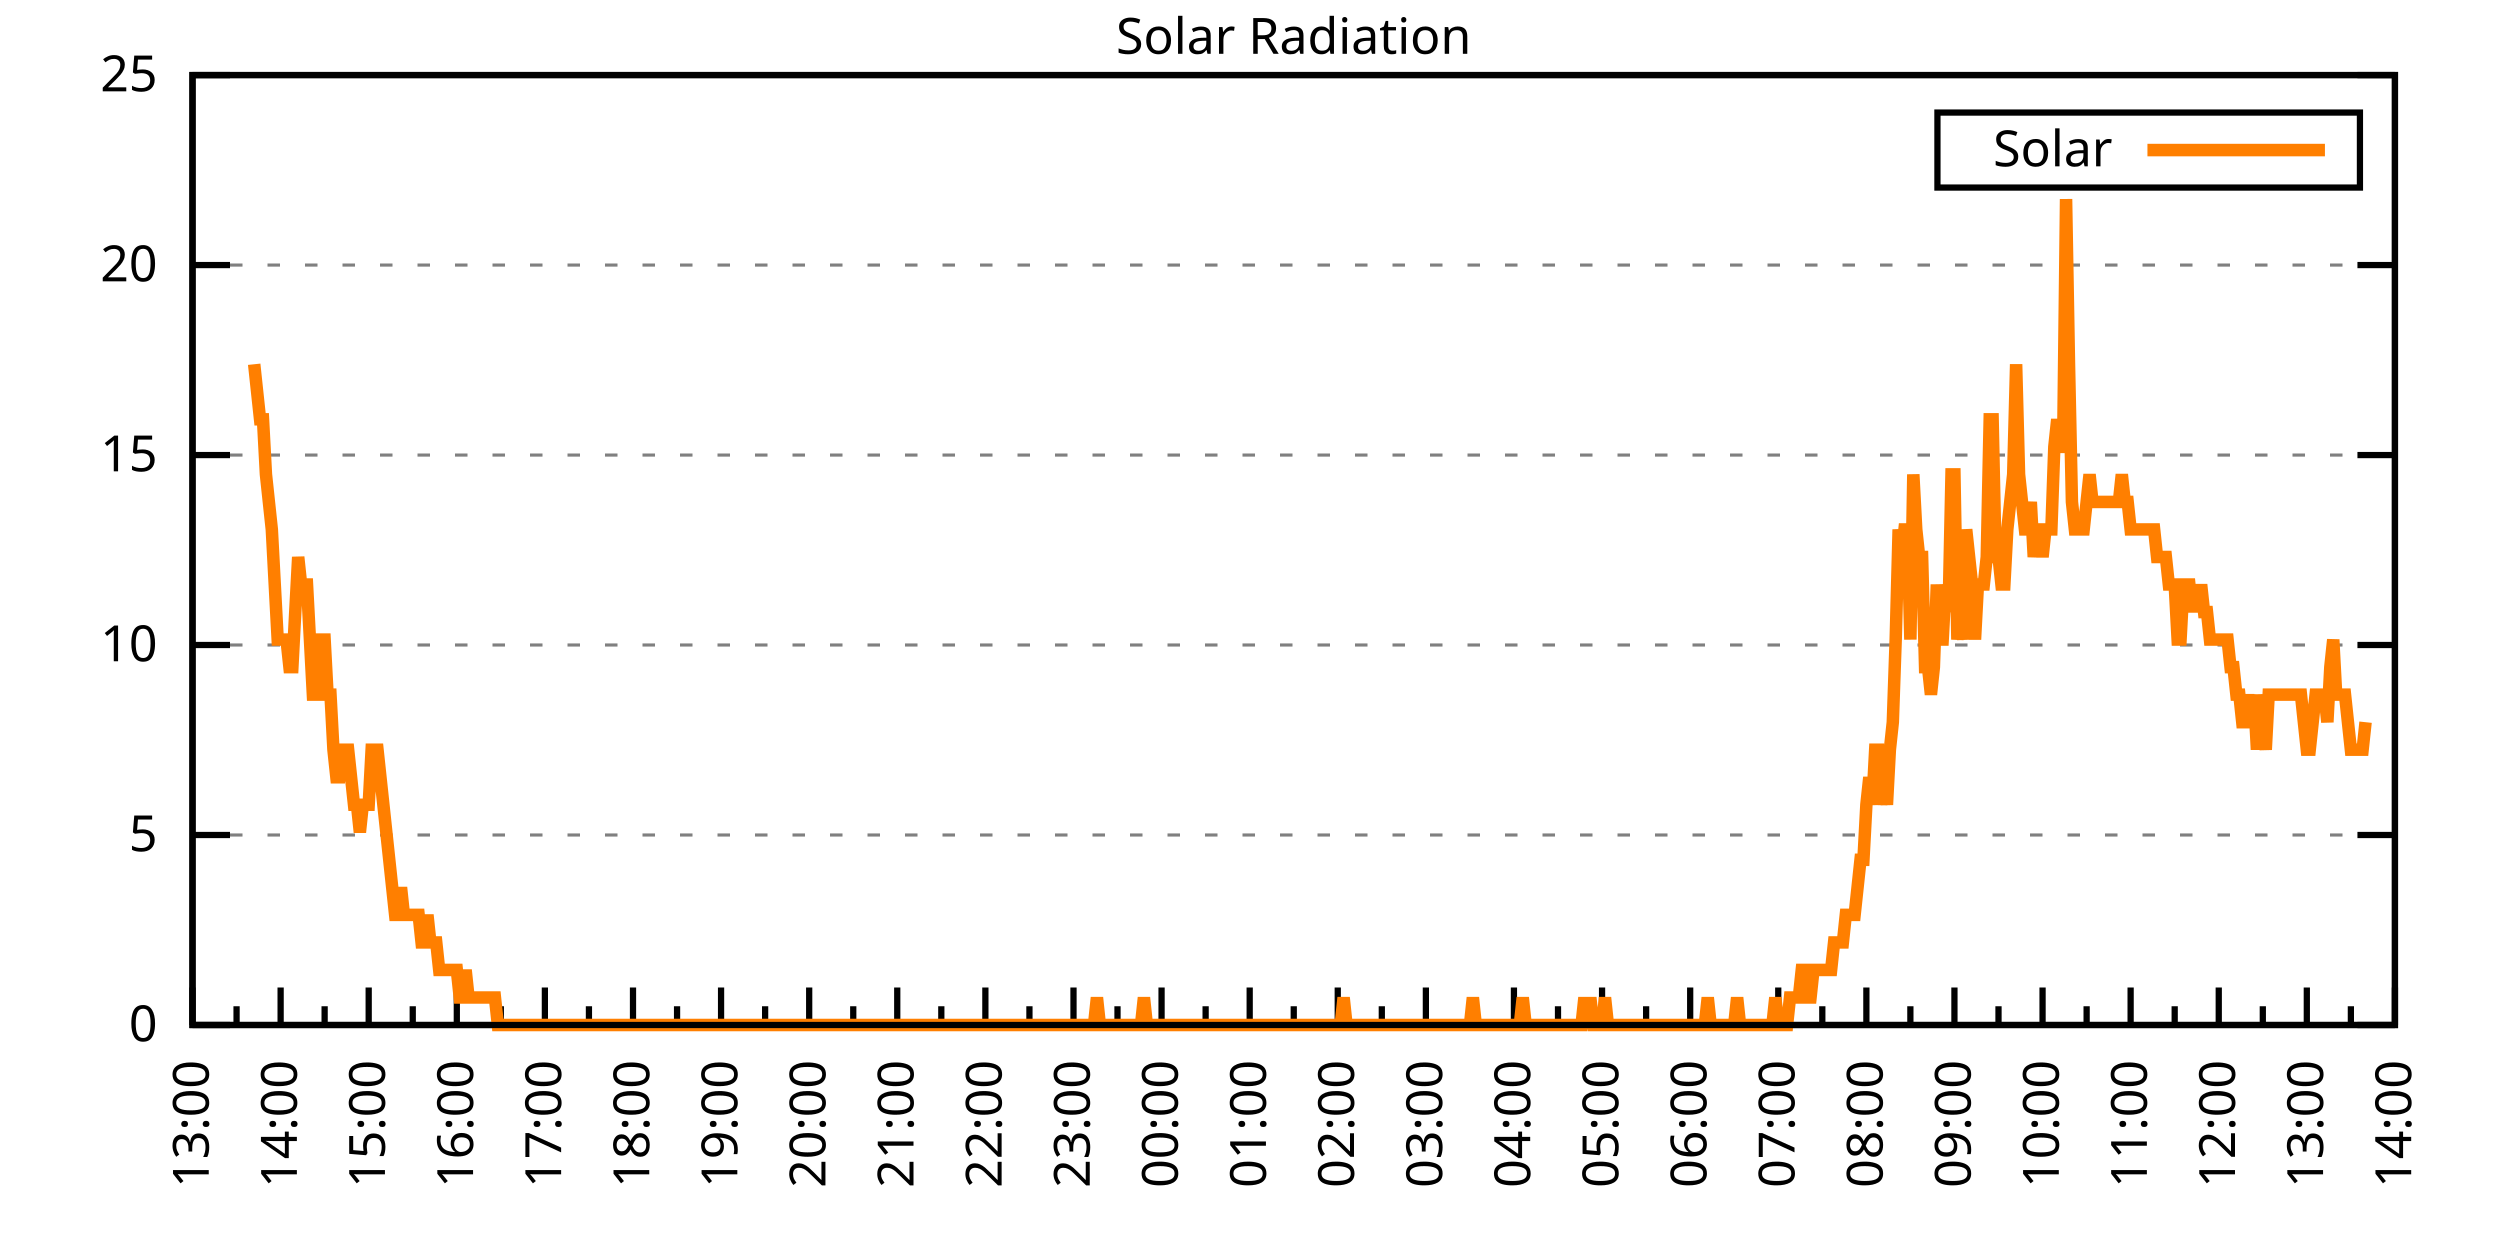
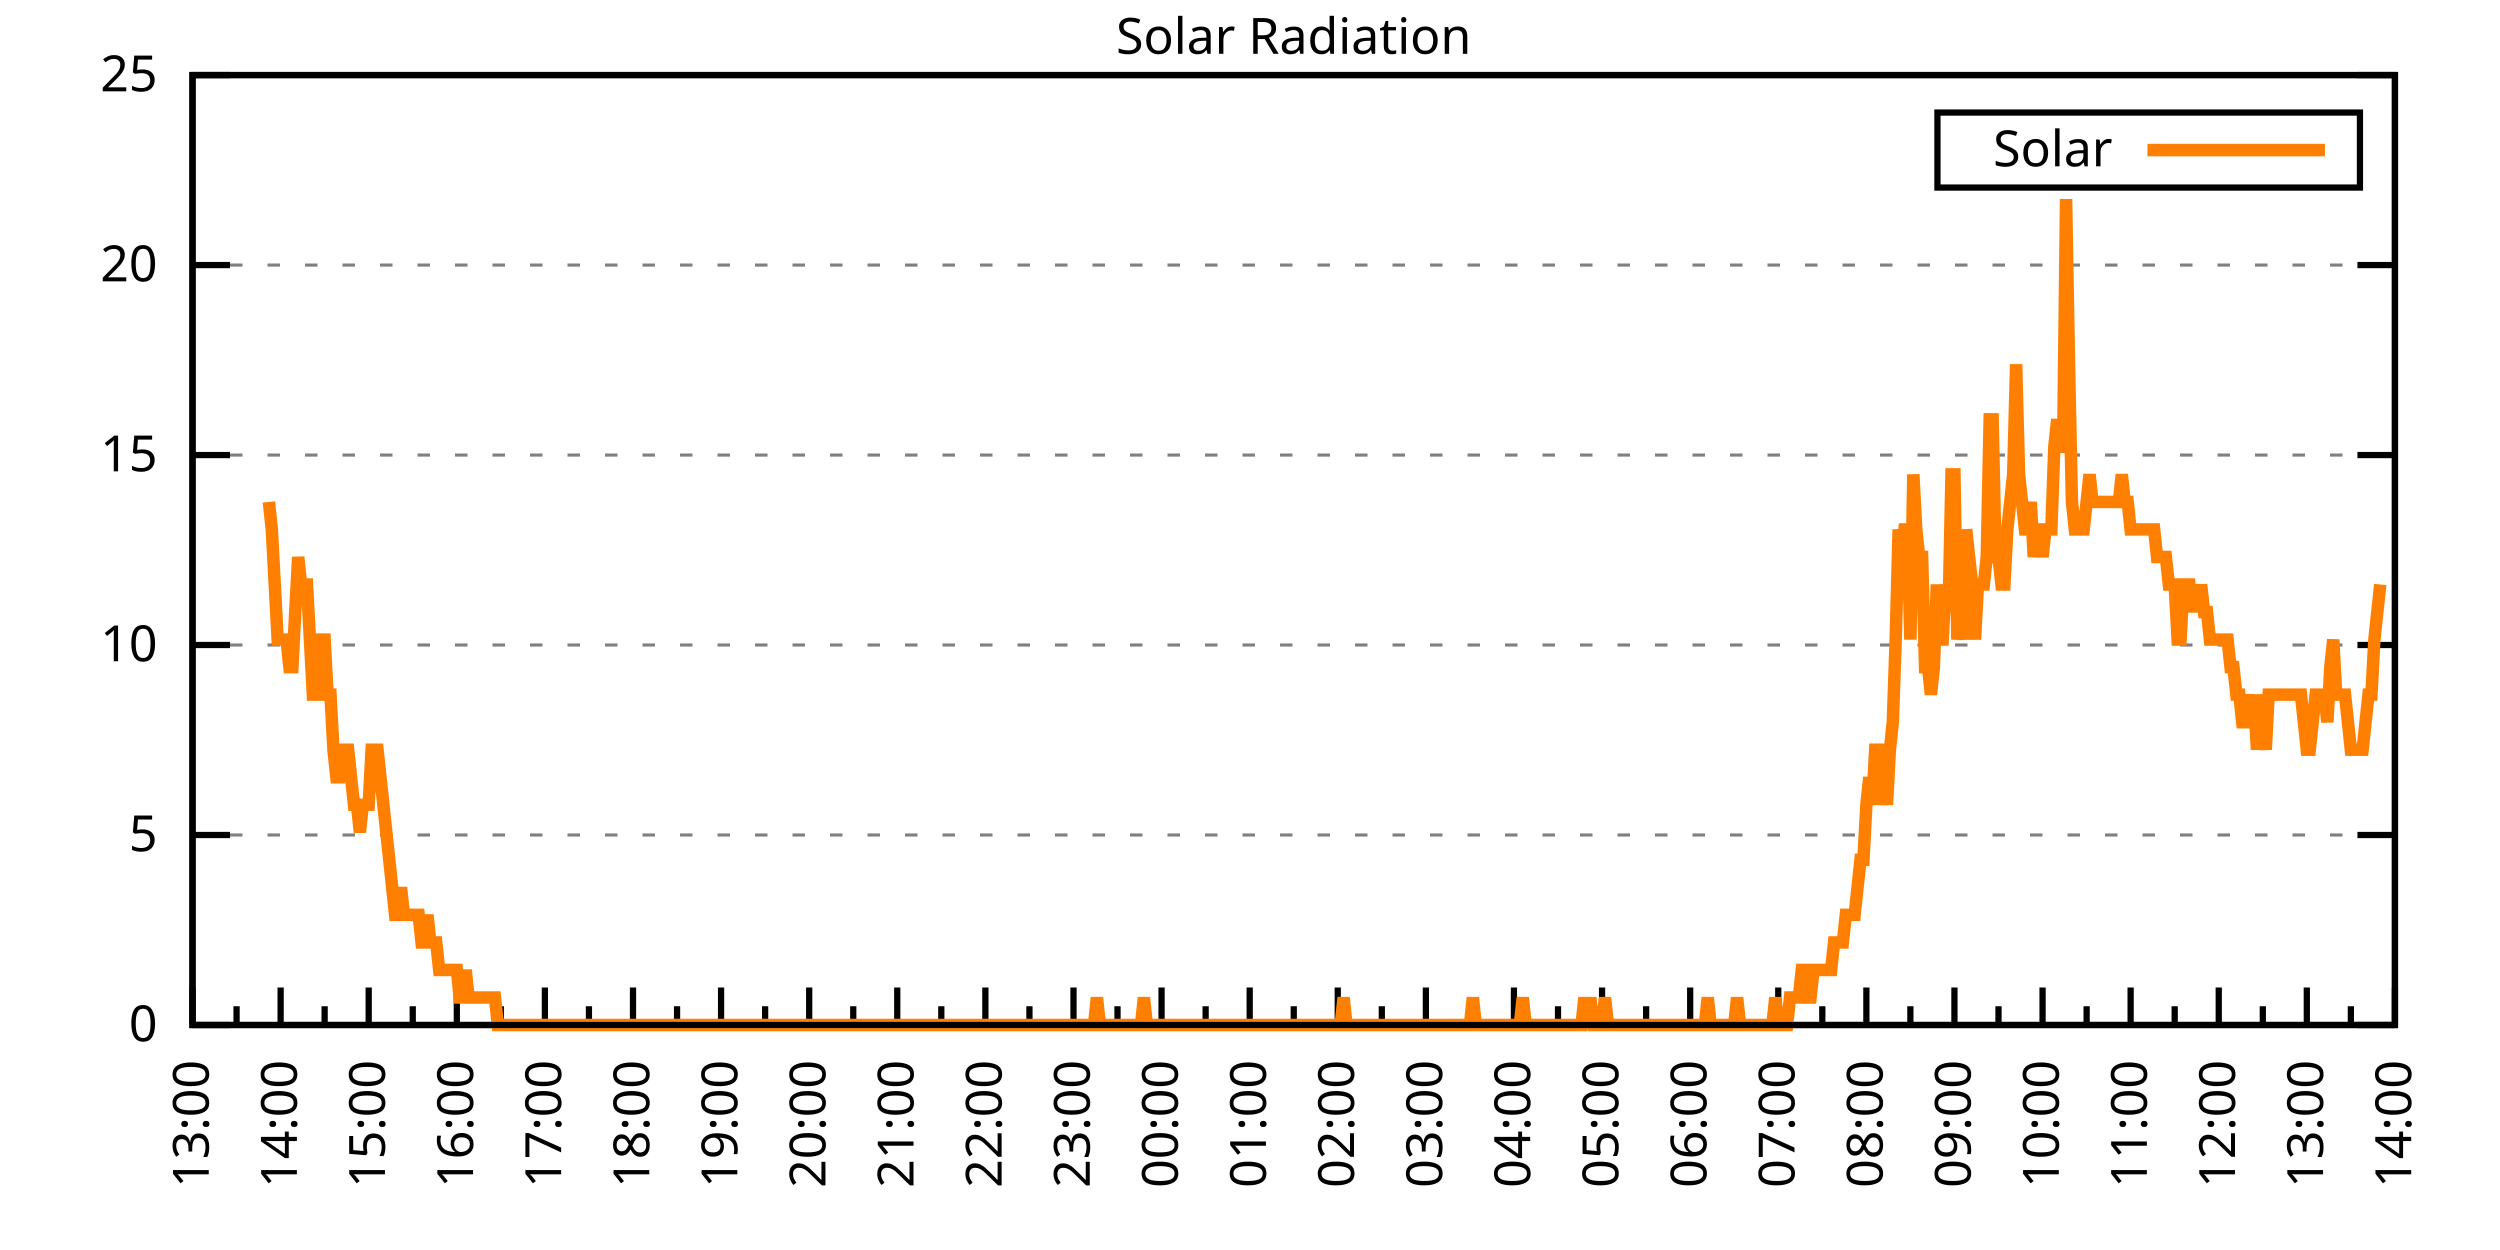
<svg xmlns="http://www.w3.org/2000/svg" xmlns:xlink="http://www.w3.org/1999/xlink" width="400" height="200" viewBox="0 0 400 200">
  <g id="gnuplot_canvas">
    <rect x="0" y="0" width="400" height="200" fill="none" />
    <defs>
      <circle id="gpDot" r="0.5" stroke-width="0.5" stroke="currentColor" />
      <path id="gpPt0" stroke-width="0.333" stroke="currentColor" d="M-1,0 h2 M0,-1 v2" />
      <path id="gpPt1" stroke-width="0.333" stroke="currentColor" d="M-1,-1 L1,1 M1,-1 L-1,1" />
      <path id="gpPt2" stroke-width="0.333" stroke="currentColor" d="M-1,0 L1,0 M0,-1 L0,1 M-1,-1 L1,1 M-1,1 L1,-1" />
      <rect id="gpPt3" stroke-width="0.333" stroke="currentColor" x="-1" y="-1" width="2" height="2" />
      <rect id="gpPt4" stroke-width="0.333" stroke="currentColor" fill="currentColor" x="-1" y="-1" width="2" height="2" />
      <circle id="gpPt5" stroke-width="0.333" stroke="currentColor" cx="0" cy="0" r="1" />
      <use xlink:href="#gpPt5" id="gpPt6" fill="currentColor" stroke="none" />
      <path id="gpPt7" stroke-width="0.333" stroke="currentColor" d="M0,-1.33 L-1.33,0.67 L1.33,0.67 z" />
      <use xlink:href="#gpPt7" id="gpPt8" fill="currentColor" stroke="none" />
      <use xlink:href="#gpPt7" id="gpPt9" stroke="currentColor" transform="rotate(180)" />
      <use xlink:href="#gpPt9" id="gpPt10" fill="currentColor" stroke="none" />
      <use xlink:href="#gpPt3" id="gpPt11" stroke="currentColor" transform="rotate(45)" />
      <use xlink:href="#gpPt11" id="gpPt12" fill="currentColor" stroke="none" />
      <path id="gpPt13" stroke-width="0.333" stroke="currentColor" d="M0,1.330 L1.265,0.411 L0.782,-1.067 L-0.782,-1.076 L-1.265,0.411 z" />
      <use xlink:href="#gpPt13" id="gpPt14" fill="currentColor" stroke="none" />
      <filter id="textbox" filterUnits="objectBoundingBox" x="0" y="0" height="1" width="1">
        <feFlood flood-color="white" flood-opacity="1" result="bgnd" />
        <feComposite in="SourceGraphic" in2="bgnd" operator="atop" />
      </filter>
      <filter id="greybox" filterUnits="objectBoundingBox" x="0" y="0" height="1" width="1">
        <feFlood flood-color="lightgrey" flood-opacity="1" result="grey" />
        <feComposite in="SourceGraphic" in2="grey" operator="atop" />
      </filter>
    </defs>
    <g fill="none" color="white" stroke="currentColor" stroke-width="1.00" stroke-linecap="butt" stroke-linejoin="miter">
</g>
    <g fill="none" color="black" stroke="currentColor" stroke-width="1.00" stroke-linecap="butt" stroke-linejoin="miter">
      <g stroke="none" shape-rendering="crispEdges">
        <polygon fill="rgb(255, 255, 255)" points="30.80,164.00 383.18,164.00 383.18,12.02 30.80,12.02 " />
      </g>
    </g>
    <g fill="none" color="black" stroke="currentColor" stroke-width="1.00" stroke-linecap="butt" stroke-linejoin="miter">
</g>
    <g fill="none" color="black" stroke="black" stroke-width="0.50" stroke-linecap="butt" stroke-linejoin="miter">
</g>
    <g fill="none" color="gray" stroke="currentColor" stroke-width="0.50" stroke-linecap="butt" stroke-linejoin="miter">
      <path stroke="gray" stroke-dasharray="2,4" class="gridline" d="M30.80,164.00 L383.19,164.00  " />
    </g>
    <g fill="none" color="gray" stroke="gray" stroke-width="1.00" stroke-linecap="butt" stroke-linejoin="miter">
</g>
    <g fill="none" color="black" stroke="currentColor" stroke-width="1.00" stroke-linecap="butt" stroke-linejoin="miter">
      <path stroke="black" d="M30.80,164.00 L36.80,164.00 M383.19,164.00 L377.19,164.00  " />
      <g transform="translate(25.20,166.60)" stroke="none" fill="black" font-family="Sans" font-size="8.00" text-anchor="end">
        <text>
          <tspan font-family="Sans"> 0</tspan>
        </text>
      </g>
    </g>
    <g fill="none" color="black" stroke="currentColor" stroke-width="1.00" stroke-linecap="butt" stroke-linejoin="miter">
</g>
    <g fill="none" color="black" stroke="black" stroke-width="0.50" stroke-linecap="butt" stroke-linejoin="miter">
</g>
    <g fill="none" color="gray" stroke="currentColor" stroke-width="0.50" stroke-linecap="butt" stroke-linejoin="miter">
      <path stroke="gray" stroke-dasharray="2,4" class="gridline" d="M30.80,133.60 L383.19,133.60  " />
    </g>
    <g fill="none" color="gray" stroke="gray" stroke-width="1.00" stroke-linecap="butt" stroke-linejoin="miter">
</g>
    <g fill="none" color="black" stroke="currentColor" stroke-width="1.00" stroke-linecap="butt" stroke-linejoin="miter">
      <path stroke="black" d="M30.80,133.60 L36.80,133.60 M383.19,133.60 L377.19,133.60  " />
      <g transform="translate(25.20,136.20)" stroke="none" fill="black" font-family="Sans" font-size="8.00" text-anchor="end">
        <text>
          <tspan font-family="Sans"> 5</tspan>
        </text>
      </g>
    </g>
    <g fill="none" color="black" stroke="currentColor" stroke-width="1.00" stroke-linecap="butt" stroke-linejoin="miter">
</g>
    <g fill="none" color="black" stroke="black" stroke-width="0.50" stroke-linecap="butt" stroke-linejoin="miter">
</g>
    <g fill="none" color="gray" stroke="currentColor" stroke-width="0.50" stroke-linecap="butt" stroke-linejoin="miter">
      <path stroke="gray" stroke-dasharray="2,4" class="gridline" d="M30.80,103.20 L383.19,103.20  " />
    </g>
    <g fill="none" color="gray" stroke="gray" stroke-width="1.00" stroke-linecap="butt" stroke-linejoin="miter">
</g>
    <g fill="none" color="black" stroke="currentColor" stroke-width="1.00" stroke-linecap="butt" stroke-linejoin="miter">
      <path stroke="black" d="M30.80,103.20 L36.80,103.20 M383.19,103.20 L377.19,103.20  " />
      <g transform="translate(25.20,105.80)" stroke="none" fill="black" font-family="Sans" font-size="8.00" text-anchor="end">
        <text>
          <tspan font-family="Sans"> 10</tspan>
        </text>
      </g>
    </g>
    <g fill="none" color="black" stroke="currentColor" stroke-width="1.00" stroke-linecap="butt" stroke-linejoin="miter">
</g>
    <g fill="none" color="black" stroke="black" stroke-width="0.50" stroke-linecap="butt" stroke-linejoin="miter">
</g>
    <g fill="none" color="gray" stroke="currentColor" stroke-width="0.50" stroke-linecap="butt" stroke-linejoin="miter">
      <path stroke="gray" stroke-dasharray="2,4" class="gridline" d="M30.80,72.81 L383.19,72.81  " />
    </g>
    <g fill="none" color="gray" stroke="gray" stroke-width="1.00" stroke-linecap="butt" stroke-linejoin="miter">
</g>
    <g fill="none" color="black" stroke="currentColor" stroke-width="1.00" stroke-linecap="butt" stroke-linejoin="miter">
      <path stroke="black" d="M30.80,72.81 L36.80,72.81 M383.19,72.81 L377.19,72.81  " />
      <g transform="translate(25.20,75.41)" stroke="none" fill="black" font-family="Sans" font-size="8.00" text-anchor="end">
        <text>
          <tspan font-family="Sans"> 15</tspan>
        </text>
      </g>
    </g>
    <g fill="none" color="black" stroke="currentColor" stroke-width="1.00" stroke-linecap="butt" stroke-linejoin="miter">
</g>
    <g fill="none" color="black" stroke="black" stroke-width="0.50" stroke-linecap="butt" stroke-linejoin="miter">
</g>
    <g fill="none" color="gray" stroke="currentColor" stroke-width="0.50" stroke-linecap="butt" stroke-linejoin="miter">
      <path stroke="gray" stroke-dasharray="2,4" class="gridline" d="M30.80,42.41 L383.19,42.41  " />
    </g>
    <g fill="none" color="gray" stroke="gray" stroke-width="1.00" stroke-linecap="butt" stroke-linejoin="miter">
</g>
    <g fill="none" color="black" stroke="currentColor" stroke-width="1.00" stroke-linecap="butt" stroke-linejoin="miter">
      <path stroke="black" d="M30.80,42.41 L36.80,42.41 M383.19,42.41 L377.19,42.41  " />
      <g transform="translate(25.20,45.01)" stroke="none" fill="black" font-family="Sans" font-size="8.00" text-anchor="end">
        <text>
          <tspan font-family="Sans"> 20</tspan>
        </text>
      </g>
    </g>
    <g fill="none" color="black" stroke="currentColor" stroke-width="1.00" stroke-linecap="butt" stroke-linejoin="miter">
</g>
    <g fill="none" color="black" stroke="black" stroke-width="0.50" stroke-linecap="butt" stroke-linejoin="miter">
</g>
    <g fill="none" color="gray" stroke="currentColor" stroke-width="0.50" stroke-linecap="butt" stroke-linejoin="miter">
      <path stroke="gray" stroke-dasharray="2,4" class="gridline" d="M30.80,12.01 L383.19,12.01  " />
    </g>
    <g fill="none" color="gray" stroke="gray" stroke-width="1.00" stroke-linecap="butt" stroke-linejoin="miter">
</g>
    <g fill="none" color="black" stroke="currentColor" stroke-width="1.00" stroke-linecap="butt" stroke-linejoin="miter">
      <path stroke="black" d="M30.80,12.01 L36.80,12.01 M383.19,12.01 L377.19,12.01  " />
      <g transform="translate(25.20,14.61)" stroke="none" fill="black" font-family="Sans" font-size="8.00" text-anchor="end">
        <text>
          <tspan font-family="Sans"> 25</tspan>
        </text>
      </g>
    </g>
    <g fill="none" color="black" stroke="currentColor" stroke-width="1.00" stroke-linecap="butt" stroke-linejoin="miter">
      <path stroke="black" d="M30.80,164.00 L30.80,158.00  " />
      <g transform="translate(33.40,169.60) rotate(270)" stroke="none" fill="black" font-family="Sans" font-size="8.00" text-anchor="end">
        <text>
          <tspan font-family="Sans">13:00</tspan>
        </text>
      </g>
    </g>
    <g fill="none" color="black" stroke="currentColor" stroke-width="1.00" stroke-linecap="butt" stroke-linejoin="miter">
      <path stroke="black" d="M37.85,164.00 L37.85,161.00 M44.90,164.00 L44.90,158.00  " />
      <g transform="translate(47.50,169.60) rotate(270)" stroke="none" fill="black" font-family="Sans" font-size="8.00" text-anchor="end">
        <text>
          <tspan font-family="Sans">14:00</tspan>
        </text>
      </g>
    </g>
    <g fill="none" color="black" stroke="currentColor" stroke-width="1.00" stroke-linecap="butt" stroke-linejoin="miter">
      <path stroke="black" d="M51.94,164.00 L51.94,161.00 M58.99,164.00 L58.99,158.00  " />
      <g transform="translate(61.59,169.60) rotate(270)" stroke="none" fill="black" font-family="Sans" font-size="8.00" text-anchor="end">
        <text>
          <tspan font-family="Sans">15:00</tspan>
        </text>
      </g>
    </g>
    <g fill="none" color="black" stroke="currentColor" stroke-width="1.00" stroke-linecap="butt" stroke-linejoin="miter">
      <path stroke="black" d="M66.04,164.00 L66.04,161.00 M73.09,164.00 L73.09,158.00  " />
      <g transform="translate(75.69,169.60) rotate(270)" stroke="none" fill="black" font-family="Sans" font-size="8.00" text-anchor="end">
        <text>
          <tspan font-family="Sans">16:00</tspan>
        </text>
      </g>
    </g>
    <g fill="none" color="black" stroke="currentColor" stroke-width="1.00" stroke-linecap="butt" stroke-linejoin="miter">
      <path stroke="black" d="M80.13,164.00 L80.13,161.00 M87.18,164.00 L87.18,158.00  " />
      <g transform="translate(89.78,169.60) rotate(270)" stroke="none" fill="black" font-family="Sans" font-size="8.00" text-anchor="end">
        <text>
          <tspan font-family="Sans">17:00</tspan>
        </text>
      </g>
    </g>
    <g fill="none" color="black" stroke="currentColor" stroke-width="1.00" stroke-linecap="butt" stroke-linejoin="miter">
      <path stroke="black" d="M94.23,164.00 L94.23,161.00 M101.28,164.00 L101.28,158.00  " />
      <g transform="translate(103.88,169.60) rotate(270)" stroke="none" fill="black" font-family="Sans" font-size="8.00" text-anchor="end">
        <text>
          <tspan font-family="Sans">18:00</tspan>
        </text>
      </g>
    </g>
    <g fill="none" color="black" stroke="currentColor" stroke-width="1.00" stroke-linecap="butt" stroke-linejoin="miter">
      <path stroke="black" d="M108.33,164.00 L108.33,161.00 M115.37,164.00 L115.37,158.00  " />
      <g transform="translate(117.97,169.60) rotate(270)" stroke="none" fill="black" font-family="Sans" font-size="8.00" text-anchor="end">
        <text>
          <tspan font-family="Sans">19:00</tspan>
        </text>
      </g>
    </g>
    <g fill="none" color="black" stroke="currentColor" stroke-width="1.00" stroke-linecap="butt" stroke-linejoin="miter">
      <path stroke="black" d="M122.42,164.00 L122.42,161.00 M129.47,164.00 L129.47,158.00  " />
      <g transform="translate(132.07,169.60) rotate(270)" stroke="none" fill="black" font-family="Sans" font-size="8.00" text-anchor="end">
        <text>
          <tspan font-family="Sans">20:00</tspan>
        </text>
      </g>
    </g>
    <g fill="none" color="black" stroke="currentColor" stroke-width="1.00" stroke-linecap="butt" stroke-linejoin="miter">
      <path stroke="black" d="M136.52,164.00 L136.52,161.00 M143.56,164.00 L143.56,158.00  " />
      <g transform="translate(146.16,169.60) rotate(270)" stroke="none" fill="black" font-family="Sans" font-size="8.00" text-anchor="end">
        <text>
          <tspan font-family="Sans">21:00</tspan>
        </text>
      </g>
    </g>
    <g fill="none" color="black" stroke="currentColor" stroke-width="1.00" stroke-linecap="butt" stroke-linejoin="miter">
      <path stroke="black" d="M150.61,164.00 L150.61,161.00 M157.66,164.00 L157.66,158.00  " />
      <g transform="translate(160.26,169.60) rotate(270)" stroke="none" fill="black" font-family="Sans" font-size="8.00" text-anchor="end">
        <text>
          <tspan font-family="Sans">22:00</tspan>
        </text>
      </g>
    </g>
    <g fill="none" color="black" stroke="currentColor" stroke-width="1.00" stroke-linecap="butt" stroke-linejoin="miter">
      <path stroke="black" d="M164.71,164.00 L164.71,161.00 M171.76,164.00 L171.76,158.00  " />
      <g transform="translate(174.36,169.60) rotate(270)" stroke="none" fill="black" font-family="Sans" font-size="8.00" text-anchor="end">
        <text>
          <tspan font-family="Sans">23:00</tspan>
        </text>
      </g>
    </g>
    <g fill="none" color="black" stroke="currentColor" stroke-width="1.00" stroke-linecap="butt" stroke-linejoin="miter">
      <path stroke="black" d="M178.80,164.00 L178.80,161.00 M185.85,164.00 L185.85,158.00  " />
      <g transform="translate(188.45,169.60) rotate(270)" stroke="none" fill="black" font-family="Sans" font-size="8.00" text-anchor="end">
        <text>
          <tspan font-family="Sans">00:00</tspan>
        </text>
      </g>
    </g>
    <g fill="none" color="black" stroke="currentColor" stroke-width="1.00" stroke-linecap="butt" stroke-linejoin="miter">
      <path stroke="black" d="M192.90,164.00 L192.90,161.00 M199.95,164.00 L199.95,158.00  " />
      <g transform="translate(202.55,169.60) rotate(270)" stroke="none" fill="black" font-family="Sans" font-size="8.00" text-anchor="end">
        <text>
          <tspan font-family="Sans">01:00</tspan>
        </text>
      </g>
    </g>
    <g fill="none" color="black" stroke="currentColor" stroke-width="1.00" stroke-linecap="butt" stroke-linejoin="miter">
      <path stroke="black" d="M207.00,164.00 L207.00,161.00 M214.04,164.00 L214.04,158.00  " />
      <g transform="translate(216.64,169.60) rotate(270)" stroke="none" fill="black" font-family="Sans" font-size="8.00" text-anchor="end">
        <text>
          <tspan font-family="Sans">02:00</tspan>
        </text>
      </g>
    </g>
    <g fill="none" color="black" stroke="currentColor" stroke-width="1.00" stroke-linecap="butt" stroke-linejoin="miter">
      <path stroke="black" d="M221.09,164.00 L221.09,161.00 M228.14,164.00 L228.14,158.00  " />
      <g transform="translate(230.74,169.60) rotate(270)" stroke="none" fill="black" font-family="Sans" font-size="8.00" text-anchor="end">
        <text>
          <tspan font-family="Sans">03:00</tspan>
        </text>
      </g>
    </g>
    <g fill="none" color="black" stroke="currentColor" stroke-width="1.00" stroke-linecap="butt" stroke-linejoin="miter">
      <path stroke="black" d="M235.19,164.00 L235.19,161.00 M242.23,164.00 L242.23,158.00  " />
      <g transform="translate(244.83,169.60) rotate(270)" stroke="none" fill="black" font-family="Sans" font-size="8.00" text-anchor="end">
        <text>
          <tspan font-family="Sans">04:00</tspan>
        </text>
      </g>
    </g>
    <g fill="none" color="black" stroke="currentColor" stroke-width="1.00" stroke-linecap="butt" stroke-linejoin="miter">
      <path stroke="black" d="M249.28,164.00 L249.28,161.00 M256.33,164.00 L256.33,158.00  " />
      <g transform="translate(258.93,169.60) rotate(270)" stroke="none" fill="black" font-family="Sans" font-size="8.00" text-anchor="end">
        <text>
          <tspan font-family="Sans">05:00</tspan>
        </text>
      </g>
    </g>
    <g fill="none" color="black" stroke="currentColor" stroke-width="1.00" stroke-linecap="butt" stroke-linejoin="miter">
      <path stroke="black" d="M263.38,164.00 L263.38,161.00 M270.43,164.00 L270.43,158.00  " />
      <g transform="translate(273.03,169.60) rotate(270)" stroke="none" fill="black" font-family="Sans" font-size="8.00" text-anchor="end">
        <text>
          <tspan font-family="Sans">06:00</tspan>
        </text>
      </g>
    </g>
    <g fill="none" color="black" stroke="currentColor" stroke-width="1.00" stroke-linecap="butt" stroke-linejoin="miter">
      <path stroke="black" d="M277.47,164.00 L277.47,161.00 M284.52,164.00 L284.52,158.00  " />
      <g transform="translate(287.12,169.60) rotate(270)" stroke="none" fill="black" font-family="Sans" font-size="8.00" text-anchor="end">
        <text>
          <tspan font-family="Sans">07:00</tspan>
        </text>
      </g>
    </g>
    <g fill="none" color="black" stroke="currentColor" stroke-width="1.00" stroke-linecap="butt" stroke-linejoin="miter">
      <path stroke="black" d="M291.57,164.00 L291.57,161.00 M298.62,164.00 L298.62,158.00  " />
      <g transform="translate(301.22,169.60) rotate(270)" stroke="none" fill="black" font-family="Sans" font-size="8.00" text-anchor="end">
        <text>
          <tspan font-family="Sans">08:00</tspan>
        </text>
      </g>
    </g>
    <g fill="none" color="black" stroke="currentColor" stroke-width="1.00" stroke-linecap="butt" stroke-linejoin="miter">
      <path stroke="black" d="M305.66,164.00 L305.66,161.00 M312.71,164.00 L312.71,158.00  " />
      <g transform="translate(315.31,169.60) rotate(270)" stroke="none" fill="black" font-family="Sans" font-size="8.00" text-anchor="end">
        <text>
          <tspan font-family="Sans">09:00</tspan>
        </text>
      </g>
    </g>
    <g fill="none" color="black" stroke="currentColor" stroke-width="1.00" stroke-linecap="butt" stroke-linejoin="miter">
      <path stroke="black" d="M319.76,164.00 L319.76,161.00 M326.81,164.00 L326.81,158.00  " />
      <g transform="translate(329.41,169.60) rotate(270)" stroke="none" fill="black" font-family="Sans" font-size="8.00" text-anchor="end">
        <text>
          <tspan font-family="Sans">10:00</tspan>
        </text>
      </g>
    </g>
    <g fill="none" color="black" stroke="currentColor" stroke-width="1.00" stroke-linecap="butt" stroke-linejoin="miter">
      <path stroke="black" d="M333.86,164.00 L333.86,161.00 M340.90,164.00 L340.90,158.00  " />
      <g transform="translate(343.50,169.60) rotate(270)" stroke="none" fill="black" font-family="Sans" font-size="8.00" text-anchor="end">
        <text>
          <tspan font-family="Sans">11:00</tspan>
        </text>
      </g>
    </g>
    <g fill="none" color="black" stroke="currentColor" stroke-width="1.00" stroke-linecap="butt" stroke-linejoin="miter">
      <path stroke="black" d="M347.95,164.00 L347.95,161.00 M355.00,164.00 L355.00,158.00  " />
      <g transform="translate(357.60,169.60) rotate(270)" stroke="none" fill="black" font-family="Sans" font-size="8.00" text-anchor="end">
        <text>
          <tspan font-family="Sans">12:00</tspan>
        </text>
      </g>
    </g>
    <g fill="none" color="black" stroke="currentColor" stroke-width="1.00" stroke-linecap="butt" stroke-linejoin="miter">
      <path stroke="black" d="M362.05,164.00 L362.05,161.00 M369.09,164.00 L369.09,158.00  " />
      <g transform="translate(371.69,169.60) rotate(270)" stroke="none" fill="black" font-family="Sans" font-size="8.00" text-anchor="end">
        <text>
          <tspan font-family="Sans">13:00</tspan>
        </text>
      </g>
    </g>
    <g fill="none" color="black" stroke="currentColor" stroke-width="1.00" stroke-linecap="butt" stroke-linejoin="miter">
      <path stroke="black" d="M376.14,164.00 L376.14,161.00 M383.19,164.00 L383.19,158.00  " />
      <g transform="translate(385.79,169.60) rotate(270)" stroke="none" fill="black" font-family="Sans" font-size="8.00" text-anchor="end">
        <text>
          <tspan font-family="Sans">14:00</tspan>
        </text>
      </g>
    </g>
    <g fill="none" color="black" stroke="currentColor" stroke-width="1.00" stroke-linecap="butt" stroke-linejoin="miter">
</g>
    <g fill="none" color="black" stroke="currentColor" stroke-width="1.00" stroke-linecap="butt" stroke-linejoin="miter">
      <path stroke="black" d="M30.80,12.01 L30.80,164.00 L383.19,164.00 L383.19,12.01 L30.80,12.01 Z  " />
    </g>
    <g fill="none" color="black" stroke="currentColor" stroke-width="1.00" stroke-linecap="butt" stroke-linejoin="miter">
      <g transform="translate(6.80,88.01) rotate(270)" stroke="none" fill="black" font-family="Sans" font-size="8.00" text-anchor="middle">
        <text />
      </g>
    </g>
    <g fill="none" color="black" stroke="currentColor" stroke-width="1.00" stroke-linecap="butt" stroke-linejoin="miter">
</g>
    <g fill="none" color="black" stroke="currentColor" stroke-width="1.00" stroke-linecap="butt" stroke-linejoin="miter">
      <path stroke="black" d="M309.99,30.01 L309.99,18.01 L377.59,18.01 L377.59,30.01 L309.99,30.01 Z  " />
    </g>
    <g id="Solar_Radiation_plot_1">
      <g fill="none" color="white" stroke="black" stroke-width="2.00" stroke-linecap="butt" stroke-linejoin="miter">
</g>
      <g fill="none" color="black" stroke="currentColor" stroke-width="2.00" stroke-linecap="butt" stroke-linejoin="miter">
        <g transform="translate(337.99,26.61)" stroke="none" fill="black" font-family="Sans" font-size="8.00" text-anchor="end">
          <text>
            <tspan font-family="Sans">Solar</tspan>
          </text>
        </g>
      </g>
      <g fill="none" color="black" stroke="currentColor" stroke-width="2.00" stroke-linecap="butt" stroke-linejoin="miter">
-         <path stroke="rgb(255, 127,   0)" d="M343.59,24.01 L371.99,24.01 M40.67,58.28 L41.14,62.69 L41.61,67.09 L42.08,67.09 L42.55,75.90 L43.02,80.31   L43.49,84.71 L43.96,93.52 L44.43,102.33 L44.90,102.33 L45.37,102.33 L45.84,102.33 L46.31,106.74 L46.78,106.74   L47.24,97.93 L47.71,89.12 L48.18,93.52 L48.65,93.52 L49.12,93.52 L49.59,102.33 L50.06,111.14 L50.53,111.14   L51.00,102.33 L51.47,102.33 L51.94,102.33 L52.41,111.14 L52.88,111.14 L53.35,119.95 L53.82,124.36 L54.29,124.36   L54.76,119.95 L55.23,119.95 L55.70,119.95 L56.17,124.36 L56.64,128.76 L57.11,128.76 L57.58,133.17 L58.05,128.76   L58.52,128.76 L58.99,128.76 L59.46,119.95 L59.93,119.95 L60.40,119.95 L60.87,124.36 L61.34,128.76 L61.81,133.17   L62.28,137.57 L62.75,141.98 L63.22,146.38 L63.69,146.38 L64.16,141.98 L64.63,146.38 L65.10,146.38 L65.57,146.38   L66.04,146.38 L66.51,146.38 L66.98,146.38 L67.45,150.79 L67.92,150.79 L68.39,146.38 L68.86,150.79 L69.33,150.79   L69.80,150.79 L70.27,155.19 L70.74,155.19 L71.21,155.19 L71.68,155.19 L72.15,155.19 L72.62,155.19 L73.09,155.19   L73.56,159.60 L74.03,159.60 L74.50,155.19 L74.97,159.60 L75.44,159.60 L75.91,159.60 L76.38,159.60 L76.85,159.60   L77.32,159.60 L77.79,159.60 L78.26,159.60 L78.73,159.60 L79.19,159.60 L79.66,164.00 L80.13,164.00 L80.60,164.00   L81.07,164.00 L81.54,164.00 L82.01,164.00 L82.48,164.00 L82.95,164.00 L83.42,164.00 L83.89,164.00 L84.36,164.00   L84.83,164.00 L85.30,164.00 L85.77,164.00 L86.24,164.00 L86.71,164.00 L87.18,164.00 L87.65,164.00 L88.12,164.00   L88.59,164.00 L89.06,164.00 L89.53,164.00 L90.00,164.00 L90.47,164.00 L90.94,164.00 L91.41,164.00 L91.88,164.00   L92.35,164.00 L92.82,164.00 L93.29,164.00 L93.76,164.00 L94.23,164.00 L94.70,164.00 L95.17,164.00 L95.64,164.00   L96.11,164.00 L96.58,164.00 L97.05,164.00 L97.52,164.00 L97.99,164.00 L98.46,164.00 L98.93,164.00 L99.40,164.00   L99.87,164.00 L100.34,164.00 L100.81,164.00 L101.28,164.00 L101.75,164.00 L102.22,164.00 L102.69,164.00 L103.16,164.00   L103.63,164.00 L104.10,164.00 L104.57,164.00 L105.04,164.00 L105.51,164.00 L105.98,164.00 L106.45,164.00 L106.92,164.00   L107.39,164.00 L107.86,164.00 L108.33,164.00 L108.80,164.00 L109.27,164.00 L109.74,164.00 L110.21,164.00 L110.68,164.00   L111.14,164.00 L111.61,164.00 L112.08,164.00 L112.55,164.00 L113.02,164.00 L113.49,164.00 L113.96,164.00 L114.43,164.00   L114.90,164.00 L115.37,164.00 L115.84,164.00 L116.31,164.00 L116.78,164.00 L117.25,164.00 L117.72,164.00 L118.19,164.00   L118.66,164.00 L119.13,164.00 L119.60,164.00 L120.07,164.00 L120.54,164.00 L121.01,164.00 L121.48,164.00 L121.95,164.00   L122.42,164.00 L122.89,164.00 L123.36,164.00 L123.83,164.00 L124.30,164.00 L124.77,164.00 L125.24,164.00 L125.71,164.00   L126.18,164.00 L126.65,164.00 L127.12,164.00 L127.59,164.00 L128.06,164.00 L128.53,164.00 L129.00,164.00 L129.47,164.00   L129.94,164.00 L130.41,164.00 L130.88,164.00 L131.35,164.00 L131.82,164.00 L132.29,164.00 L132.76,164.00 L133.23,164.00   L133.70,164.00 L134.17,164.00 L134.64,164.00 L135.11,164.00 L135.58,164.00 L136.05,164.00 L136.52,164.00 L136.99,164.00   L137.46,164.00 L137.93,164.00 L138.40,164.00 L138.87,164.00 L139.34,164.00 L139.81,164.00 L140.28,164.00 L140.75,164.00   L141.22,164.00 L141.69,164.00 L142.16,164.00 L142.63,164.00 L143.09,164.00 L143.56,164.00 L144.03,164.00 L144.50,164.00   L144.97,164.00 L145.44,164.00 L145.91,164.00 L146.38,164.00 L146.85,164.00 L147.32,164.00 L147.79,164.00 L148.26,164.00   L148.73,164.00 L149.20,164.00 L149.67,164.00 L150.14,164.00 L150.61,164.00 L151.08,164.00 L151.55,164.00 L152.02,164.00   L152.49,164.00 L152.96,164.00 L153.43,164.00 L153.90,164.00 L154.37,164.00 L154.84,164.00 L155.31,164.00 L155.78,164.00   L156.25,164.00 L156.72,164.00 L157.19,164.00 L157.66,164.00 L158.13,164.00 L158.60,164.00 L159.07,164.00 L159.54,164.00   L160.01,164.00 L160.48,164.00 L160.95,164.00 L161.42,164.00 L161.89,164.00 L162.36,164.00 L162.83,164.00 L163.30,164.00   L163.77,164.00 L164.24,164.00 L164.71,164.00 L165.18,164.00 L165.65,164.00 L166.12,164.00 L166.59,164.00 L167.06,164.00   L167.53,164.00 L168.00,164.00 L168.47,164.00 L168.94,164.00 L169.41,164.00 L169.88,164.00 L170.35,164.00 L170.82,164.00   L171.29,164.00 L171.76,164.00 L172.23,164.00 L172.70,164.00 L173.17,164.00 L173.64,164.00 L174.11,164.00 L174.58,164.00   L175.04,164.00 L175.51,159.60 L175.98,164.00 L176.45,164.00 L176.92,164.00 L177.39,164.00 L177.86,164.00 L178.33,164.00   L178.80,164.00 L179.27,164.00 L179.74,164.00 L180.21,164.00 L180.68,164.00 L181.15,164.00 L181.62,164.00 L182.09,164.00   L182.56,164.00 L183.03,159.60 L183.50,164.00 L183.97,164.00 L184.44,164.00 L184.91,164.00 L185.38,164.00 L185.85,164.00   L186.32,164.00 L186.79,164.00 L187.26,164.00 L187.73,164.00 L188.20,164.00 L188.67,164.00 L189.14,164.00 L189.61,164.00   L190.08,164.00 L190.55,164.00 L191.02,164.00 L191.49,164.00 L191.96,164.00 L192.43,164.00 L192.90,164.00 L193.37,164.00   L193.84,164.00 L194.31,164.00 L194.78,164.00 L195.25,164.00 L195.72,164.00 L196.19,164.00 L196.66,164.00 L197.13,164.00   L197.60,164.00 L198.07,164.00 L198.54,164.00 L199.01,164.00 L199.48,164.00 L199.95,164.00 L200.42,164.00 L200.89,164.00   L201.36,164.00 L201.83,164.00 L202.30,164.00 L202.77,164.00 L203.24,164.00 L203.71,164.00 L204.18,164.00 L204.65,164.00   L205.12,164.00 L205.59,164.00 L206.06,164.00 L206.53,164.00 L207.00,164.00 L207.46,164.00 L207.93,164.00 L208.40,164.00   L208.87,164.00 L209.34,164.00 L209.81,164.00 L210.28,164.00 L210.75,164.00 L211.22,164.00 L211.69,164.00 L212.16,164.00   L212.63,164.00 L213.10,164.00 L213.57,164.00 L214.04,164.00 L214.51,164.00 L214.98,159.60 L215.45,164.00 L215.92,164.00   L216.39,164.00 L216.86,164.00 L217.33,164.00 L217.80,164.00 L218.27,164.00 L218.74,164.00 L219.21,164.00 L219.68,164.00   L220.15,164.00 L220.62,164.00 L221.09,164.00 L221.56,164.00 L222.03,164.00 L222.50,164.00 L222.97,164.00 L223.44,164.00   L223.91,164.00 L224.38,164.00 L224.85,164.00 L225.32,164.00 L225.79,164.00 L226.26,164.00 L226.73,164.00 L227.20,164.00   L227.67,164.00 L228.14,164.00 L228.61,164.00 L229.08,164.00 L229.55,164.00 L230.02,164.00 L230.49,164.00 L230.96,164.00   L231.43,164.00 L231.90,164.00 L232.37,164.00 L232.84,164.00 L233.31,164.00 L233.78,164.00 L234.25,164.00 L234.72,164.00   L235.19,164.00 L235.66,159.60 L236.13,164.00 L236.60,164.00 L237.07,164.00 L237.54,164.00 L238.01,164.00 L238.48,164.00   L238.95,164.00 L239.41,164.00 L239.88,164.00 L240.35,164.00 L240.82,164.00 L241.29,164.00 L241.76,164.00 L242.23,164.00   L242.70,164.00 L243.17,164.00 L243.64,159.60 L244.11,164.00 L244.58,164.00 L245.05,164.00 L245.52,164.00 L245.99,164.00   L246.46,164.00 L246.93,164.00 L247.40,164.00 L247.87,164.00 L248.34,164.00 L248.81,164.00 L249.28,164.00 L249.75,164.00   L250.22,164.00 L250.69,164.00 L251.16,164.00 L251.63,164.00 L252.10,164.00 L252.57,164.00 L253.04,164.00 L253.51,159.60   L253.98,164.00 L254.45,159.60 L254.92,164.00 L255.39,164.00 L255.86,164.00 L256.33,164.00 L256.80,159.60 L257.27,164.00   L257.74,164.00 L258.21,164.00 L258.68,164.00 L259.15,164.00 L259.62,164.00 L260.09,164.00 L260.56,164.00 L261.03,164.00   L261.50,164.00 L261.97,164.00 L262.44,164.00 L262.91,164.00 L263.38,164.00 L263.85,164.00 L264.32,164.00 L264.79,164.00   L265.26,164.00 L265.73,164.00 L266.20,164.00 L266.67,164.00 L267.14,164.00 L267.61,164.00 L268.08,164.00 L268.55,164.00   L269.02,164.00 L269.49,164.00 L269.96,164.00 L270.43,164.00 L270.90,164.00 L271.36,164.00 L271.83,164.00 L272.30,164.00   L272.77,164.00 L273.24,159.60 L273.71,164.00 L274.18,164.00 L274.65,164.00 L275.12,164.00 L275.59,164.00 L276.06,164.00   L276.53,164.00 L277.00,164.00 L277.47,164.00 L277.94,159.60 L278.41,164.00 L278.88,164.00 L279.35,164.00 L279.82,164.00   L280.29,164.00 L280.76,164.00 L281.23,164.00 L281.70,164.00 L282.17,164.00 L282.64,164.00 L283.11,164.00 L283.58,164.00   L284.05,159.60 L284.52,164.00 L284.99,164.00 L285.46,164.00 L285.93,164.00 L286.40,159.60 L286.87,159.60 L287.34,159.60   L287.81,159.60 L288.28,155.19 L288.75,155.19 L289.22,159.60 L289.69,159.60 L290.16,155.19 L290.63,155.19 L291.10,155.19   L291.57,155.19 L292.04,155.19 L292.51,155.19 L292.98,155.19 L293.45,150.79 L293.92,150.79 L294.39,150.79 L294.86,150.79   L295.33,146.38 L295.80,146.38 L296.27,146.38 L296.74,146.38 L297.21,141.98 L297.68,137.57 L298.15,137.57 L298.62,128.76   L299.09,124.36 L299.56,128.76 L300.03,119.95 L300.50,119.95 L300.97,128.76 L301.44,124.36 L301.91,128.76 L302.38,119.95   L302.85,115.55 L303.31,102.33 L303.78,84.71 L304.25,89.12 L304.72,84.71 L305.19,84.71 L305.66,102.33 L306.13,75.90   L306.60,84.71 L307.07,89.12 L307.54,89.12 L308.01,106.74 L308.48,106.74 L308.95,111.14 L309.42,106.74 L309.89,93.52   L310.36,102.33 L310.83,102.33 L311.30,93.52 L311.77,97.93 L312.24,75.90 L312.71,75.90 L313.18,102.33 L313.65,97.93   L314.12,102.33 L314.59,84.71 L315.06,89.12 L315.53,93.52 L316.00,102.33 L316.47,93.52 L316.94,93.52 L317.41,93.52   L317.88,89.12 L318.35,67.09 L318.82,67.09 L319.29,89.12 L319.76,89.12 L320.23,93.52 L320.70,93.52 L321.17,84.71   L321.64,80.31 L322.11,75.90 L322.58,58.28 L323.05,75.90 L323.52,80.31 L323.99,84.71 L324.46,84.71 L324.93,80.31   L325.40,89.12 L325.87,84.71 L326.34,84.71 L326.81,89.12 L327.28,84.71 L327.75,84.71 L328.22,84.71 L328.69,71.50   L329.16,67.09 L329.63,71.50 L330.10,71.50 L330.57,31.85 L331.04,58.28 L331.51,80.31 L331.98,84.71 L332.45,84.71   L332.92,84.71 L333.39,84.71 L333.86,80.31 L334.33,75.90 L334.80,80.31 L335.26,80.31 L335.73,80.31 L336.20,80.31   L336.67,80.31 L337.14,80.31 L337.61,80.31 L338.08,80.31 L338.55,80.31 L339.02,80.31 L339.49,75.90 L339.96,80.31   L340.43,80.31 L340.90,84.71 L341.37,84.71 L341.84,84.71 L342.31,84.71 L342.78,84.71 L343.25,84.71 L343.72,84.71   L344.19,84.71 L344.66,84.71 L345.13,89.12 L345.60,89.12 L346.07,89.12 L346.54,89.12 L347.01,93.52 L347.48,93.52   L347.95,93.52 L348.42,102.33 L348.89,102.33 L349.36,93.52 L349.83,93.52 L350.30,93.52 L350.77,97.93 L351.24,93.52   L351.71,97.93 L352.18,93.52 L352.65,97.93 L353.12,97.93 L353.59,102.33 L354.06,102.33 L354.53,102.33 L355.00,102.33   L355.47,102.33 L355.94,102.33 L356.41,102.33 L356.88,106.74 L357.35,106.74 L357.82,111.14 L358.29,111.14 L358.76,115.55   L359.23,115.55 L359.70,111.14 L360.17,115.55 L360.64,111.14 L361.11,119.95 L361.58,111.14 L362.05,115.55 L362.52,119.95   L362.99,111.14 L363.46,111.14 L363.93,111.14 L364.40,111.14 L364.87,111.14 L365.34,111.14 L365.81,111.14 L366.28,111.14   L366.75,111.14 L367.21,111.14 L367.68,111.14 L368.15,111.14 L368.62,115.55 L369.09,119.95 L369.56,119.95 L370.03,115.55   L370.50,111.14 L370.97,111.14 L371.44,111.14 L371.91,111.14 L372.38,115.55 L372.85,106.74 L373.32,102.33 L373.79,111.14   L374.26,111.14 L374.73,111.14 L375.20,111.14 L375.67,115.55 L376.14,119.95 L376.61,119.95 L377.08,119.95 L377.55,119.95   L378.02,119.95 L378.49,115.55  " />
+         <path stroke="rgb(255, 127,   0)" d="M343.59,24.01 L371.99,24.01 M43.02,80.31 L43.49,84.71 L43.96,93.52 L44.43,102.33 L44.90,102.33 L45.37,102.33   L45.84,102.33 L46.31,106.74 L46.78,106.74 L47.24,97.93 L47.71,89.12 L48.18,93.52 L48.65,93.52 L49.12,93.52   L49.59,102.33 L50.06,111.14 L50.53,111.14 L51.00,102.33 L51.47,102.33 L51.94,102.33 L52.41,111.14 L52.88,111.14   L53.35,119.95 L53.82,124.36 L54.29,124.36 L54.76,119.95 L55.23,119.95 L55.70,119.95 L56.17,124.36 L56.64,128.76   L57.11,128.76 L57.58,133.17 L58.05,128.76 L58.52,128.76 L58.99,128.76 L59.46,119.95 L59.93,119.95 L60.40,119.95   L60.87,124.36 L61.34,128.76 L61.81,133.17 L62.28,137.57 L62.75,141.98 L63.22,146.38 L63.69,146.38 L64.16,141.98   L64.63,146.38 L65.10,146.38 L65.57,146.38 L66.04,146.38 L66.51,146.38 L66.98,146.38 L67.45,150.79 L67.92,150.79   L68.39,146.38 L68.86,150.79 L69.33,150.79 L69.80,150.79 L70.27,155.19 L70.74,155.19 L71.21,155.19 L71.68,155.19   L72.15,155.19 L72.62,155.19 L73.09,155.19 L73.56,159.60 L74.03,159.60 L74.50,155.19 L74.97,159.60 L75.44,159.60   L75.91,159.60 L76.38,159.60 L76.85,159.60 L77.32,159.60 L77.79,159.60 L78.26,159.60 L78.73,159.60 L79.19,159.60   L79.66,164.00 L80.13,164.00 L80.60,164.00 L81.07,164.00 L81.54,164.00 L82.01,164.00 L82.48,164.00 L82.95,164.00   L83.42,164.00 L83.89,164.00 L84.36,164.00 L84.83,164.00 L85.30,164.00 L85.77,164.00 L86.24,164.00 L86.71,164.00   L87.18,164.00 L87.65,164.00 L88.12,164.00 L88.59,164.00 L89.06,164.00 L89.53,164.00 L90.00,164.00 L90.47,164.00   L90.94,164.00 L91.41,164.00 L91.88,164.00 L92.35,164.00 L92.82,164.00 L93.29,164.00 L93.76,164.00 L94.23,164.00   L94.70,164.00 L95.17,164.00 L95.64,164.00 L96.11,164.00 L96.58,164.00 L97.05,164.00 L97.52,164.00 L97.99,164.00   L98.46,164.00 L98.93,164.00 L99.40,164.00 L99.87,164.00 L100.34,164.00 L100.81,164.00 L101.28,164.00 L101.75,164.00   L102.22,164.00 L102.69,164.00 L103.16,164.00 L103.63,164.00 L104.10,164.00 L104.57,164.00 L105.04,164.00 L105.51,164.00   L105.98,164.00 L106.45,164.00 L106.92,164.00 L107.39,164.00 L107.86,164.00 L108.33,164.00 L108.80,164.00 L109.27,164.00   L109.74,164.00 L110.21,164.00 L110.68,164.00 L111.14,164.00 L111.61,164.00 L112.08,164.00 L112.55,164.00 L113.02,164.00   L113.49,164.00 L113.96,164.00 L114.43,164.00 L114.90,164.00 L115.37,164.00 L115.84,164.00 L116.31,164.00 L116.78,164.00   L117.25,164.00 L117.72,164.00 L118.19,164.00 L118.66,164.00 L119.13,164.00 L119.60,164.00 L120.07,164.00 L120.54,164.00   L121.01,164.00 L121.48,164.00 L121.95,164.00 L122.42,164.00 L122.89,164.00 L123.36,164.00 L123.83,164.00 L124.30,164.00   L124.77,164.00 L125.24,164.00 L125.71,164.00 L126.18,164.00 L126.65,164.00 L127.12,164.00 L127.59,164.00 L128.06,164.00   L128.53,164.00 L129.00,164.00 L129.47,164.00 L129.94,164.00 L130.41,164.00 L130.88,164.00 L131.35,164.00 L131.82,164.00   L132.29,164.00 L132.76,164.00 L133.23,164.00 L133.70,164.00 L134.17,164.00 L134.64,164.00 L135.11,164.00 L135.58,164.00   L136.05,164.00 L136.52,164.00 L136.99,164.00 L137.46,164.00 L137.93,164.00 L138.40,164.00 L138.87,164.00 L139.34,164.00   L139.81,164.00 L140.28,164.00 L140.75,164.00 L141.22,164.00 L141.69,164.00 L142.16,164.00 L142.63,164.00 L143.09,164.00   L143.56,164.00 L144.03,164.00 L144.50,164.00 L144.97,164.00 L145.44,164.00 L145.91,164.00 L146.38,164.00 L146.85,164.00   L147.32,164.00 L147.79,164.00 L148.26,164.00 L148.73,164.00 L149.20,164.00 L149.67,164.00 L150.14,164.00 L150.61,164.00   L151.08,164.00 L151.55,164.00 L152.02,164.00 L152.49,164.00 L152.96,164.00 L153.43,164.00 L153.90,164.00 L154.37,164.00   L154.84,164.00 L155.31,164.00 L155.78,164.00 L156.25,164.00 L156.72,164.00 L157.19,164.00 L157.66,164.00 L158.13,164.00   L158.60,164.00 L159.07,164.00 L159.54,164.00 L160.01,164.00 L160.48,164.00 L160.95,164.00 L161.42,164.00 L161.89,164.00   L162.36,164.00 L162.83,164.00 L163.30,164.00 L163.77,164.00 L164.24,164.00 L164.71,164.00 L165.18,164.00 L165.65,164.00   L166.12,164.00 L166.59,164.00 L167.06,164.00 L167.53,164.00 L168.00,164.00 L168.47,164.00 L168.94,164.00 L169.41,164.00   L169.88,164.00 L170.35,164.00 L170.82,164.00 L171.29,164.00 L171.76,164.00 L172.23,164.00 L172.70,164.00 L173.17,164.00   L173.64,164.00 L174.11,164.00 L174.58,164.00 L175.04,164.00 L175.51,159.60 L175.98,164.00 L176.45,164.00 L176.92,164.00   L177.39,164.00 L177.86,164.00 L178.33,164.00 L178.80,164.00 L179.27,164.00 L179.74,164.00 L180.21,164.00 L180.68,164.00   L181.15,164.00 L181.62,164.00 L182.09,164.00 L182.56,164.00 L183.03,159.60 L183.50,164.00 L183.97,164.00 L184.44,164.00   L184.91,164.00 L185.38,164.00 L185.85,164.00 L186.32,164.00 L186.79,164.00 L187.26,164.00 L187.73,164.00 L188.20,164.00   L188.67,164.00 L189.14,164.00 L189.61,164.00 L190.08,164.00 L190.55,164.00 L191.02,164.00 L191.49,164.00 L191.96,164.00   L192.43,164.00 L192.90,164.00 L193.37,164.00 L193.84,164.00 L194.31,164.00 L194.78,164.00 L195.25,164.00 L195.72,164.00   L196.19,164.00 L196.66,164.00 L197.13,164.00 L197.60,164.00 L198.07,164.00 L198.54,164.00 L199.01,164.00 L199.48,164.00   L199.95,164.00 L200.42,164.00 L200.89,164.00 L201.36,164.00 L201.83,164.00 L202.30,164.00 L202.77,164.00 L203.24,164.00   L203.71,164.00 L204.18,164.00 L204.65,164.00 L205.12,164.00 L205.59,164.00 L206.06,164.00 L206.53,164.00 L207.00,164.00   L207.46,164.00 L207.93,164.00 L208.40,164.00 L208.87,164.00 L209.34,164.00 L209.81,164.00 L210.28,164.00 L210.75,164.00   L211.22,164.00 L211.69,164.00 L212.16,164.00 L212.63,164.00 L213.10,164.00 L213.57,164.00 L214.04,164.00 L214.51,164.00   L214.98,159.60 L215.45,164.00 L215.92,164.00 L216.39,164.00 L216.86,164.00 L217.33,164.00 L217.80,164.00 L218.27,164.00   L218.74,164.00 L219.21,164.00 L219.68,164.00 L220.15,164.00 L220.62,164.00 L221.09,164.00 L221.56,164.00 L222.03,164.00   L222.50,164.00 L222.97,164.00 L223.44,164.00 L223.91,164.00 L224.38,164.00 L224.85,164.00 L225.32,164.00 L225.79,164.00   L226.26,164.00 L226.73,164.00 L227.20,164.00 L227.67,164.00 L228.14,164.00 L228.61,164.00 L229.08,164.00 L229.55,164.00   L230.02,164.00 L230.49,164.00 L230.96,164.00 L231.43,164.00 L231.90,164.00 L232.37,164.00 L232.84,164.00 L233.31,164.00   L233.78,164.00 L234.25,164.00 L234.72,164.00 L235.19,164.00 L235.66,159.60 L236.13,164.00 L236.60,164.00 L237.07,164.00   L237.54,164.00 L238.01,164.00 L238.48,164.00 L238.95,164.00 L239.41,164.00 L239.88,164.00 L240.35,164.00 L240.82,164.00   L241.29,164.00 L241.76,164.00 L242.23,164.00 L242.70,164.00 L243.17,164.00 L243.64,159.60 L244.11,164.00 L244.58,164.00   L245.05,164.00 L245.52,164.00 L245.99,164.00 L246.46,164.00 L246.93,164.00 L247.40,164.00 L247.87,164.00 L248.34,164.00   L248.81,164.00 L249.28,164.00 L249.75,164.00 L250.22,164.00 L250.69,164.00 L251.16,164.00 L251.63,164.00 L252.10,164.00   L252.57,164.00 L253.04,164.00 L253.51,159.60 L253.98,164.00 L254.45,159.60 L254.92,164.00 L255.39,164.00 L255.86,164.00   L256.33,164.00 L256.80,159.60 L257.27,164.00 L257.74,164.00 L258.21,164.00 L258.68,164.00 L259.15,164.00 L259.62,164.00   L260.09,164.00 L260.56,164.00 L261.03,164.00 L261.50,164.00 L261.97,164.00 L262.44,164.00 L262.91,164.00 L263.38,164.00   L263.85,164.00 L264.32,164.00 L264.79,164.00 L265.26,164.00 L265.73,164.00 L266.20,164.00 L266.67,164.00 L267.14,164.00   L267.61,164.00 L268.08,164.00 L268.55,164.00 L269.02,164.00 L269.49,164.00 L269.96,164.00 L270.43,164.00 L270.90,164.00   L271.36,164.00 L271.83,164.00 L272.30,164.00 L272.77,164.00 L273.24,159.60 L273.71,164.00 L274.18,164.00 L274.65,164.00   L275.12,164.00 L275.59,164.00 L276.06,164.00 L276.53,164.00 L277.00,164.00 L277.47,164.00 L277.94,159.60 L278.41,164.00   L278.88,164.00 L279.35,164.00 L279.82,164.00 L280.29,164.00 L280.76,164.00 L281.23,164.00 L281.70,164.00 L282.17,164.00   L282.64,164.00 L283.11,164.00 L283.58,164.00 L284.05,159.60 L284.52,164.00 L284.99,164.00 L285.46,164.00 L285.93,164.00   L286.40,159.60 L286.87,159.60 L287.34,159.60 L287.81,159.60 L288.28,155.19 L288.75,155.19 L289.22,159.60 L289.69,159.60   L290.16,155.19 L290.63,155.19 L291.10,155.19 L291.57,155.19 L292.04,155.19 L292.51,155.19 L292.98,155.19 L293.45,150.79   L293.92,150.79 L294.39,150.79 L294.86,150.79 L295.33,146.38 L295.80,146.38 L296.27,146.38 L296.74,146.38 L297.21,141.98   L297.68,137.57 L298.15,137.57 L298.62,128.76 L299.09,124.36 L299.56,128.76 L300.03,119.95 L300.50,119.95 L300.97,128.76   L301.44,124.36 L301.91,128.76 L302.38,119.95 L302.85,115.55 L303.31,102.33 L303.78,84.71 L304.25,89.12 L304.72,84.71   L305.19,84.71 L305.66,102.33 L306.13,75.90 L306.60,84.71 L307.07,89.12 L307.54,89.12 L308.01,106.74 L308.48,106.74   L308.95,111.14 L309.42,106.74 L309.89,93.52 L310.36,102.33 L310.83,102.33 L311.30,93.52 L311.77,97.93 L312.24,75.90   L312.71,75.90 L313.18,102.33 L313.65,97.93 L314.12,102.33 L314.59,84.71 L315.06,89.12 L315.53,93.52 L316.00,102.33   L316.47,93.52 L316.94,93.52 L317.41,93.52 L317.88,89.12 L318.35,67.09 L318.82,67.09 L319.29,89.12 L319.76,89.12   L320.23,93.52 L320.70,93.52 L321.17,84.71 L321.64,80.31 L322.11,75.90 L322.58,58.28 L323.05,75.90 L323.52,80.31   L323.99,84.71 L324.46,84.71 L324.93,80.31 L325.40,89.12 L325.87,84.71 L326.34,84.71 L326.81,89.12 L327.28,84.71   L327.75,84.71 L328.22,84.71 L328.69,71.50 L329.16,67.09 L329.63,71.50 L330.10,71.50 L330.57,31.85 L331.04,58.28   L331.51,80.31 L331.98,84.71 L332.45,84.71 L332.92,84.71 L333.39,84.71 L333.86,80.31 L334.33,75.90 L334.80,80.31   L335.26,80.31 L335.73,80.31 L336.20,80.31 L336.67,80.31 L337.14,80.31 L337.61,80.31 L338.08,80.31 L338.55,80.31   L339.02,80.31 L339.49,75.90 L339.96,80.31 L340.43,80.31 L340.90,84.71 L341.37,84.71 L341.84,84.71 L342.31,84.71   L342.78,84.71 L343.25,84.71 L343.72,84.71 L344.19,84.71 L344.66,84.71 L345.13,89.12 L345.60,89.12 L346.07,89.12   L346.54,89.12 L347.01,93.52 L347.48,93.52 L347.95,93.52 L348.42,102.33 L348.89,102.33 L349.36,93.52 L349.83,93.52   L350.30,93.52 L350.77,97.93 L351.24,93.52 L351.71,97.93 L352.18,93.52 L352.65,97.93 L353.12,97.93 L353.59,102.33   L354.06,102.33 L354.53,102.33 L355.00,102.33 L355.47,102.33 L355.94,102.33 L356.41,102.33 L356.88,106.74 L357.35,106.74   L357.82,111.14 L358.29,111.14 L358.76,115.55 L359.23,115.55 L359.70,111.14 L360.17,115.55 L360.64,111.14 L361.11,119.95   L361.58,111.14 L362.05,115.55 L362.52,119.95 L362.99,111.14 L363.46,111.14 L363.93,111.14 L364.40,111.14 L364.87,111.14   L365.34,111.14 L365.81,111.14 L366.28,111.14 L366.75,111.14 L367.21,111.14 L367.68,111.14 L368.15,111.14 L368.62,115.55   L369.09,119.95 L369.56,119.95 L370.03,115.55 L370.50,111.14 L370.97,111.14 L371.44,111.14 L371.91,111.14 L372.38,115.55   L372.85,106.74 L373.32,102.33 L373.79,111.14 L374.26,111.14 L374.73,111.14 L375.20,111.14 L375.67,115.55 L376.14,119.95   L376.61,119.95 L377.08,119.95 L377.55,119.95 L378.02,119.95 L378.49,115.55 L378.96,111.14 L379.43,111.14 L379.90,102.33   L380.37,97.93 L380.84,93.52  " />
      </g>
    </g>
    <g fill="none" color="black" stroke="currentColor" stroke-width="2.00" stroke-linecap="butt" stroke-linejoin="miter">
</g>
    <g fill="none" color="black" stroke="black" stroke-width="1.00" stroke-linecap="butt" stroke-linejoin="miter">
</g>
    <g fill="none" color="black" stroke="currentColor" stroke-width="1.00" stroke-linecap="butt" stroke-linejoin="miter">
      <path stroke="black" d="M30.80,12.01 L30.80,164.00 L383.19,164.00 L383.19,12.01 L30.80,12.01 Z  " />
    </g>
    <g fill="none" color="black" stroke="currentColor" stroke-width="1.00" stroke-linecap="butt" stroke-linejoin="miter">
      <g transform="translate(206.99,8.61)" stroke="none" fill="black" font-family="Sans" font-size="8.00" text-anchor="middle">
        <text>
          <tspan font-family="Sans">Solar Radiation</tspan>
        </text>
      </g>
    </g>
    <g fill="none" color="black" stroke="currentColor" stroke-width="1.00" stroke-linecap="butt" stroke-linejoin="miter">
</g>
  </g>
</svg>
